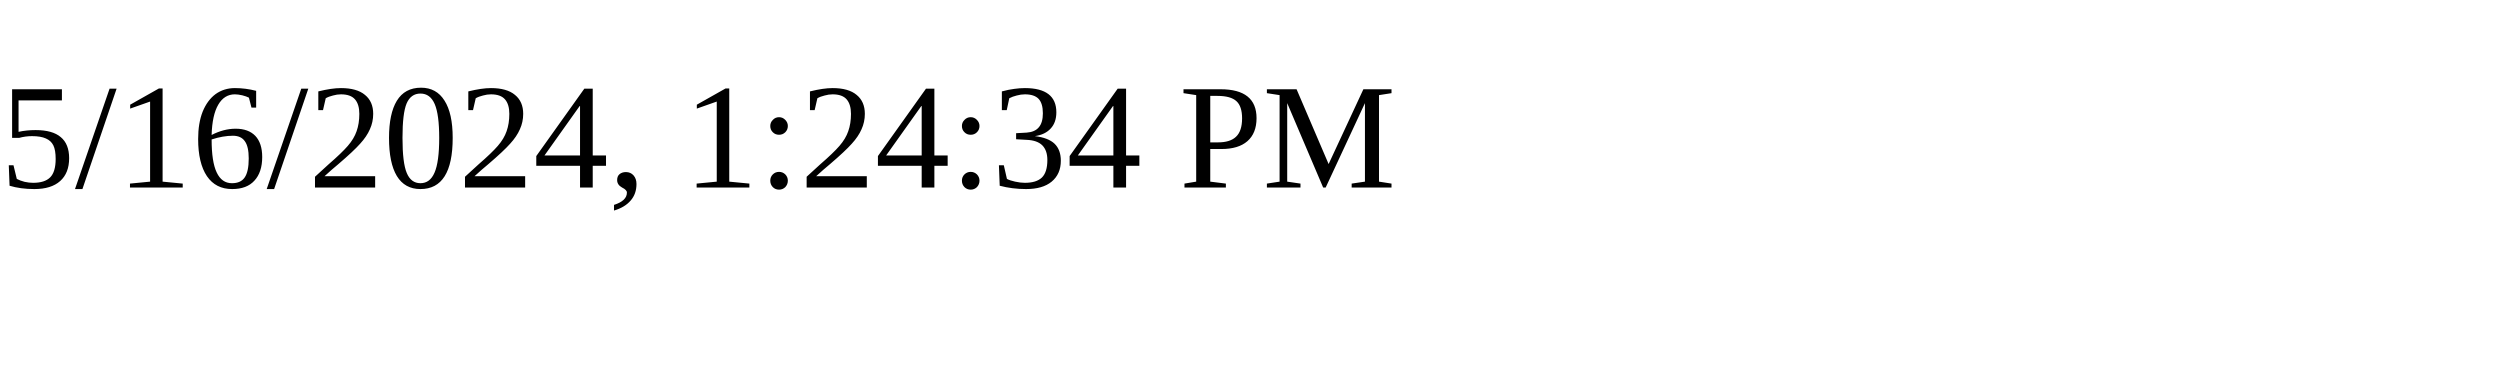
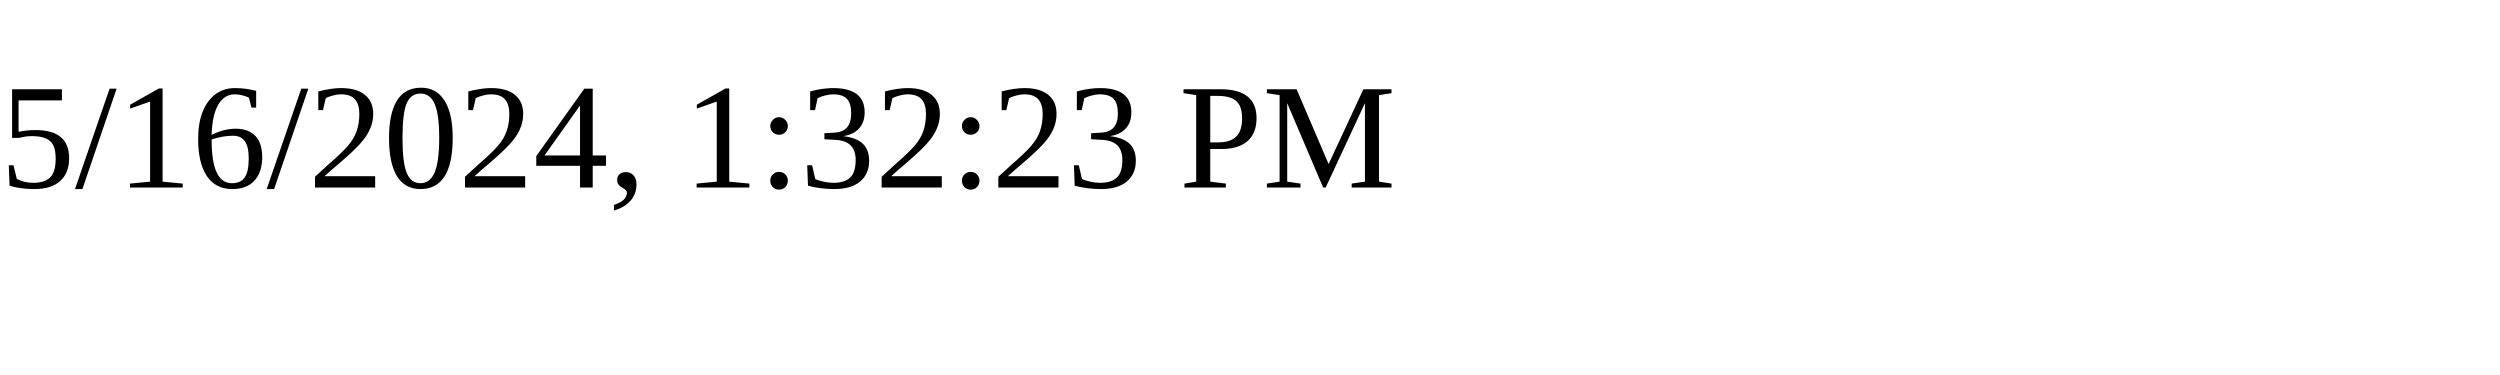
<svg xmlns="http://www.w3.org/2000/svg" height="30" width="200">
-   <text x="0" y="15">5/16/2024, 1:24:34 PM</text>
+   <text x="0" y="15">5/16/2024, 1:32:23 PM</text>
</svg>
